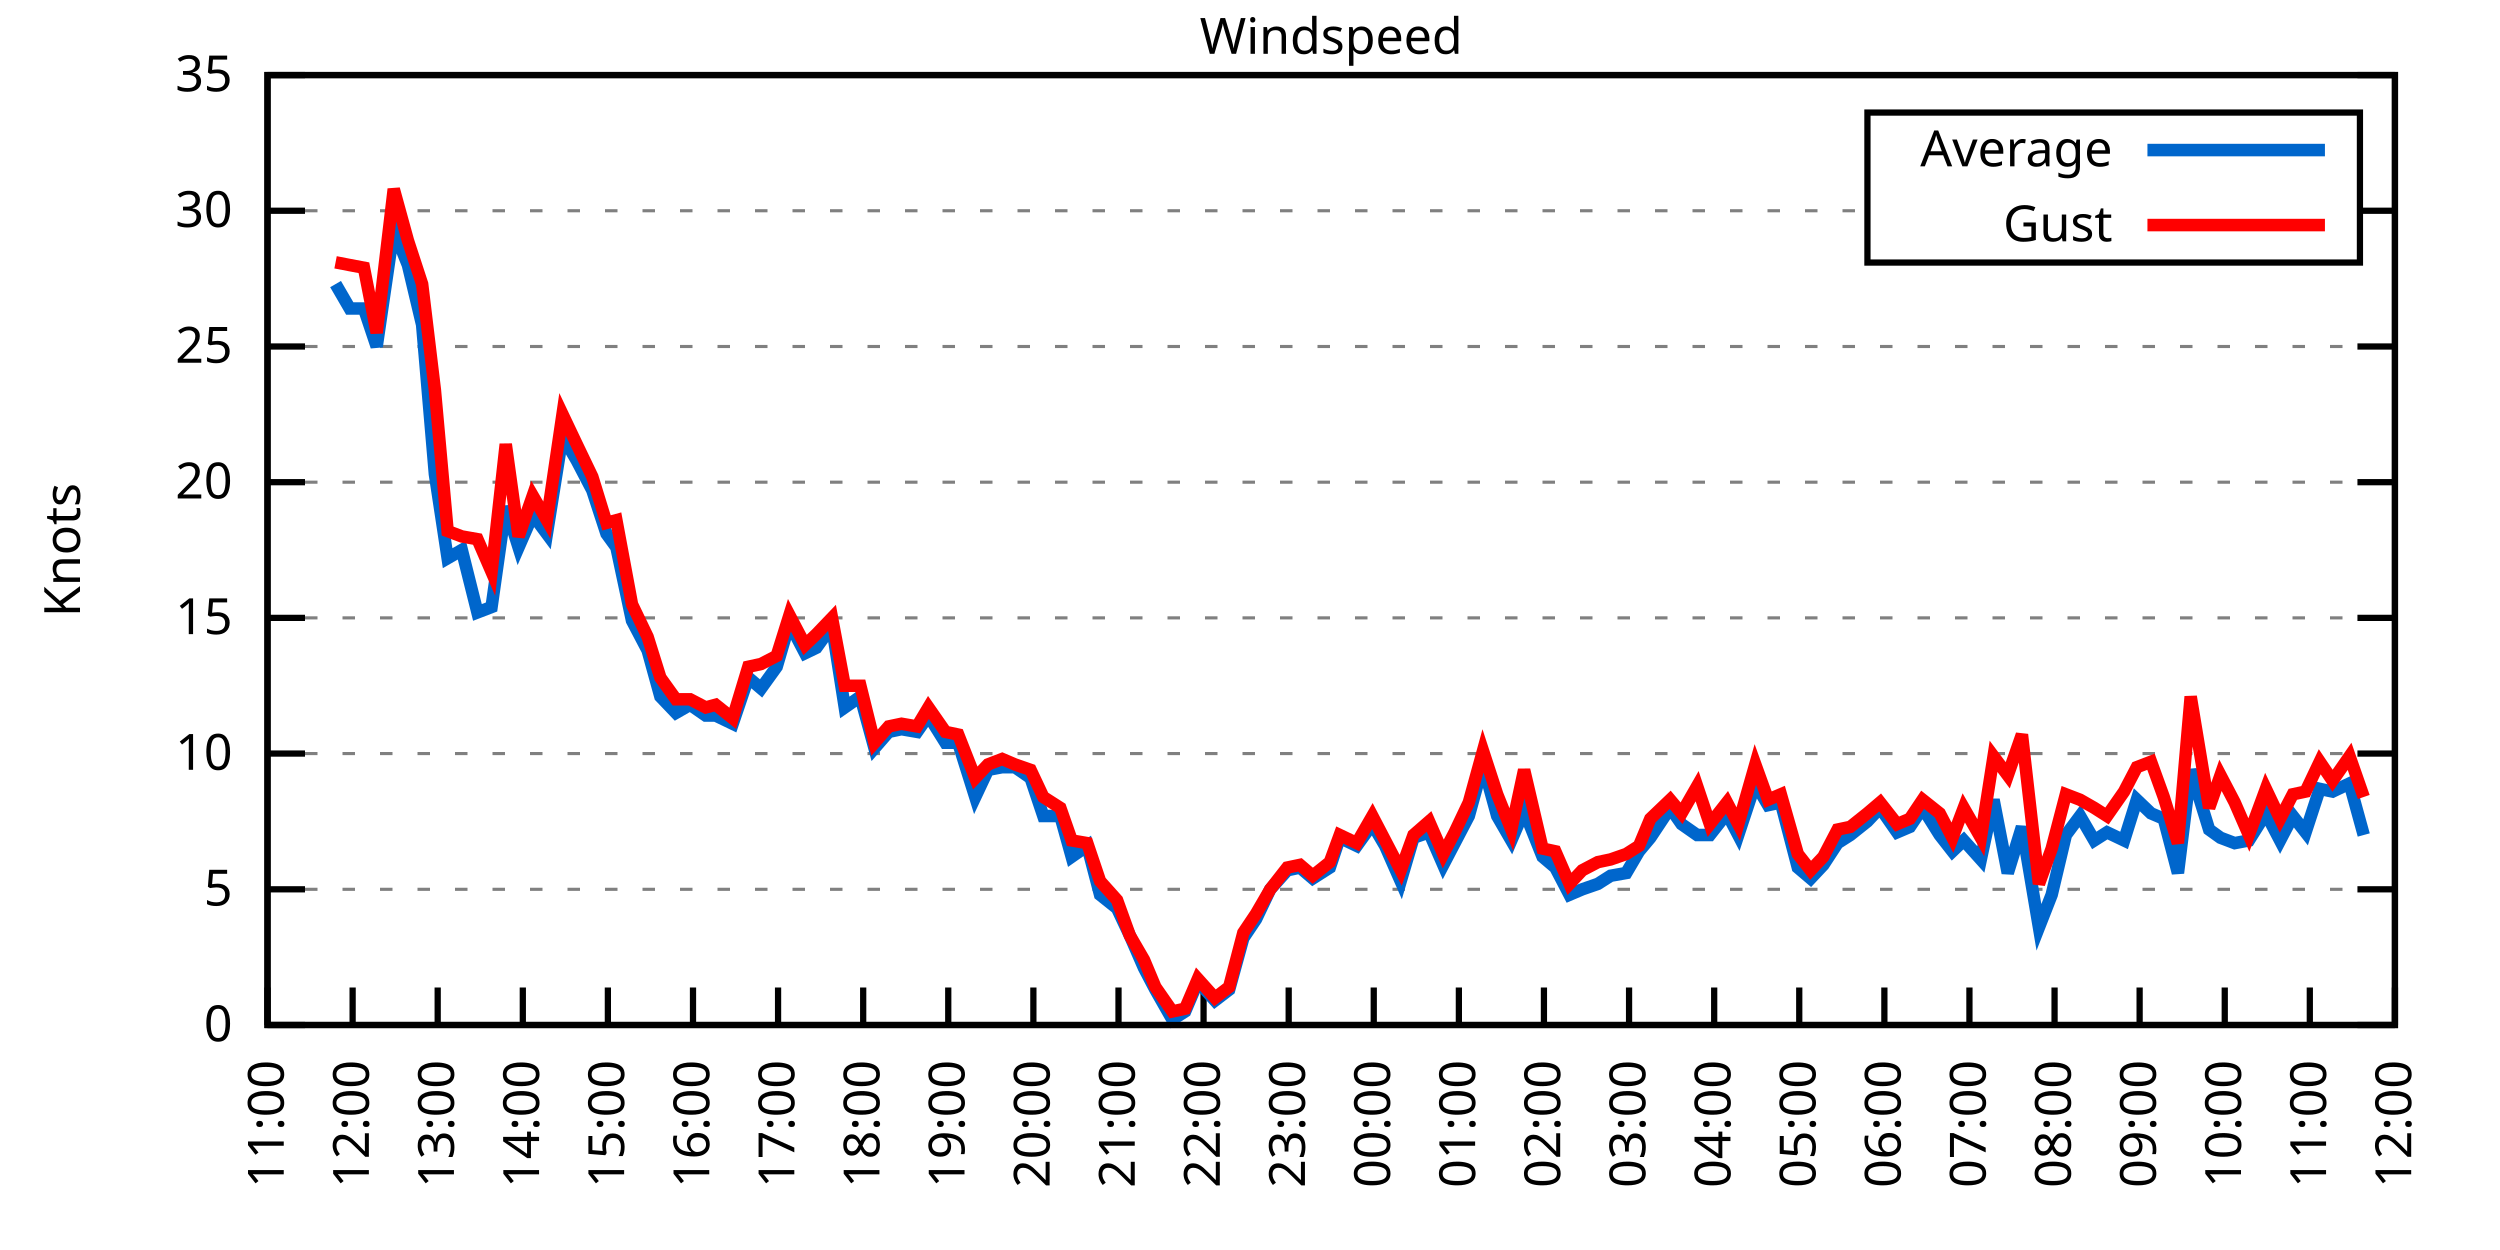
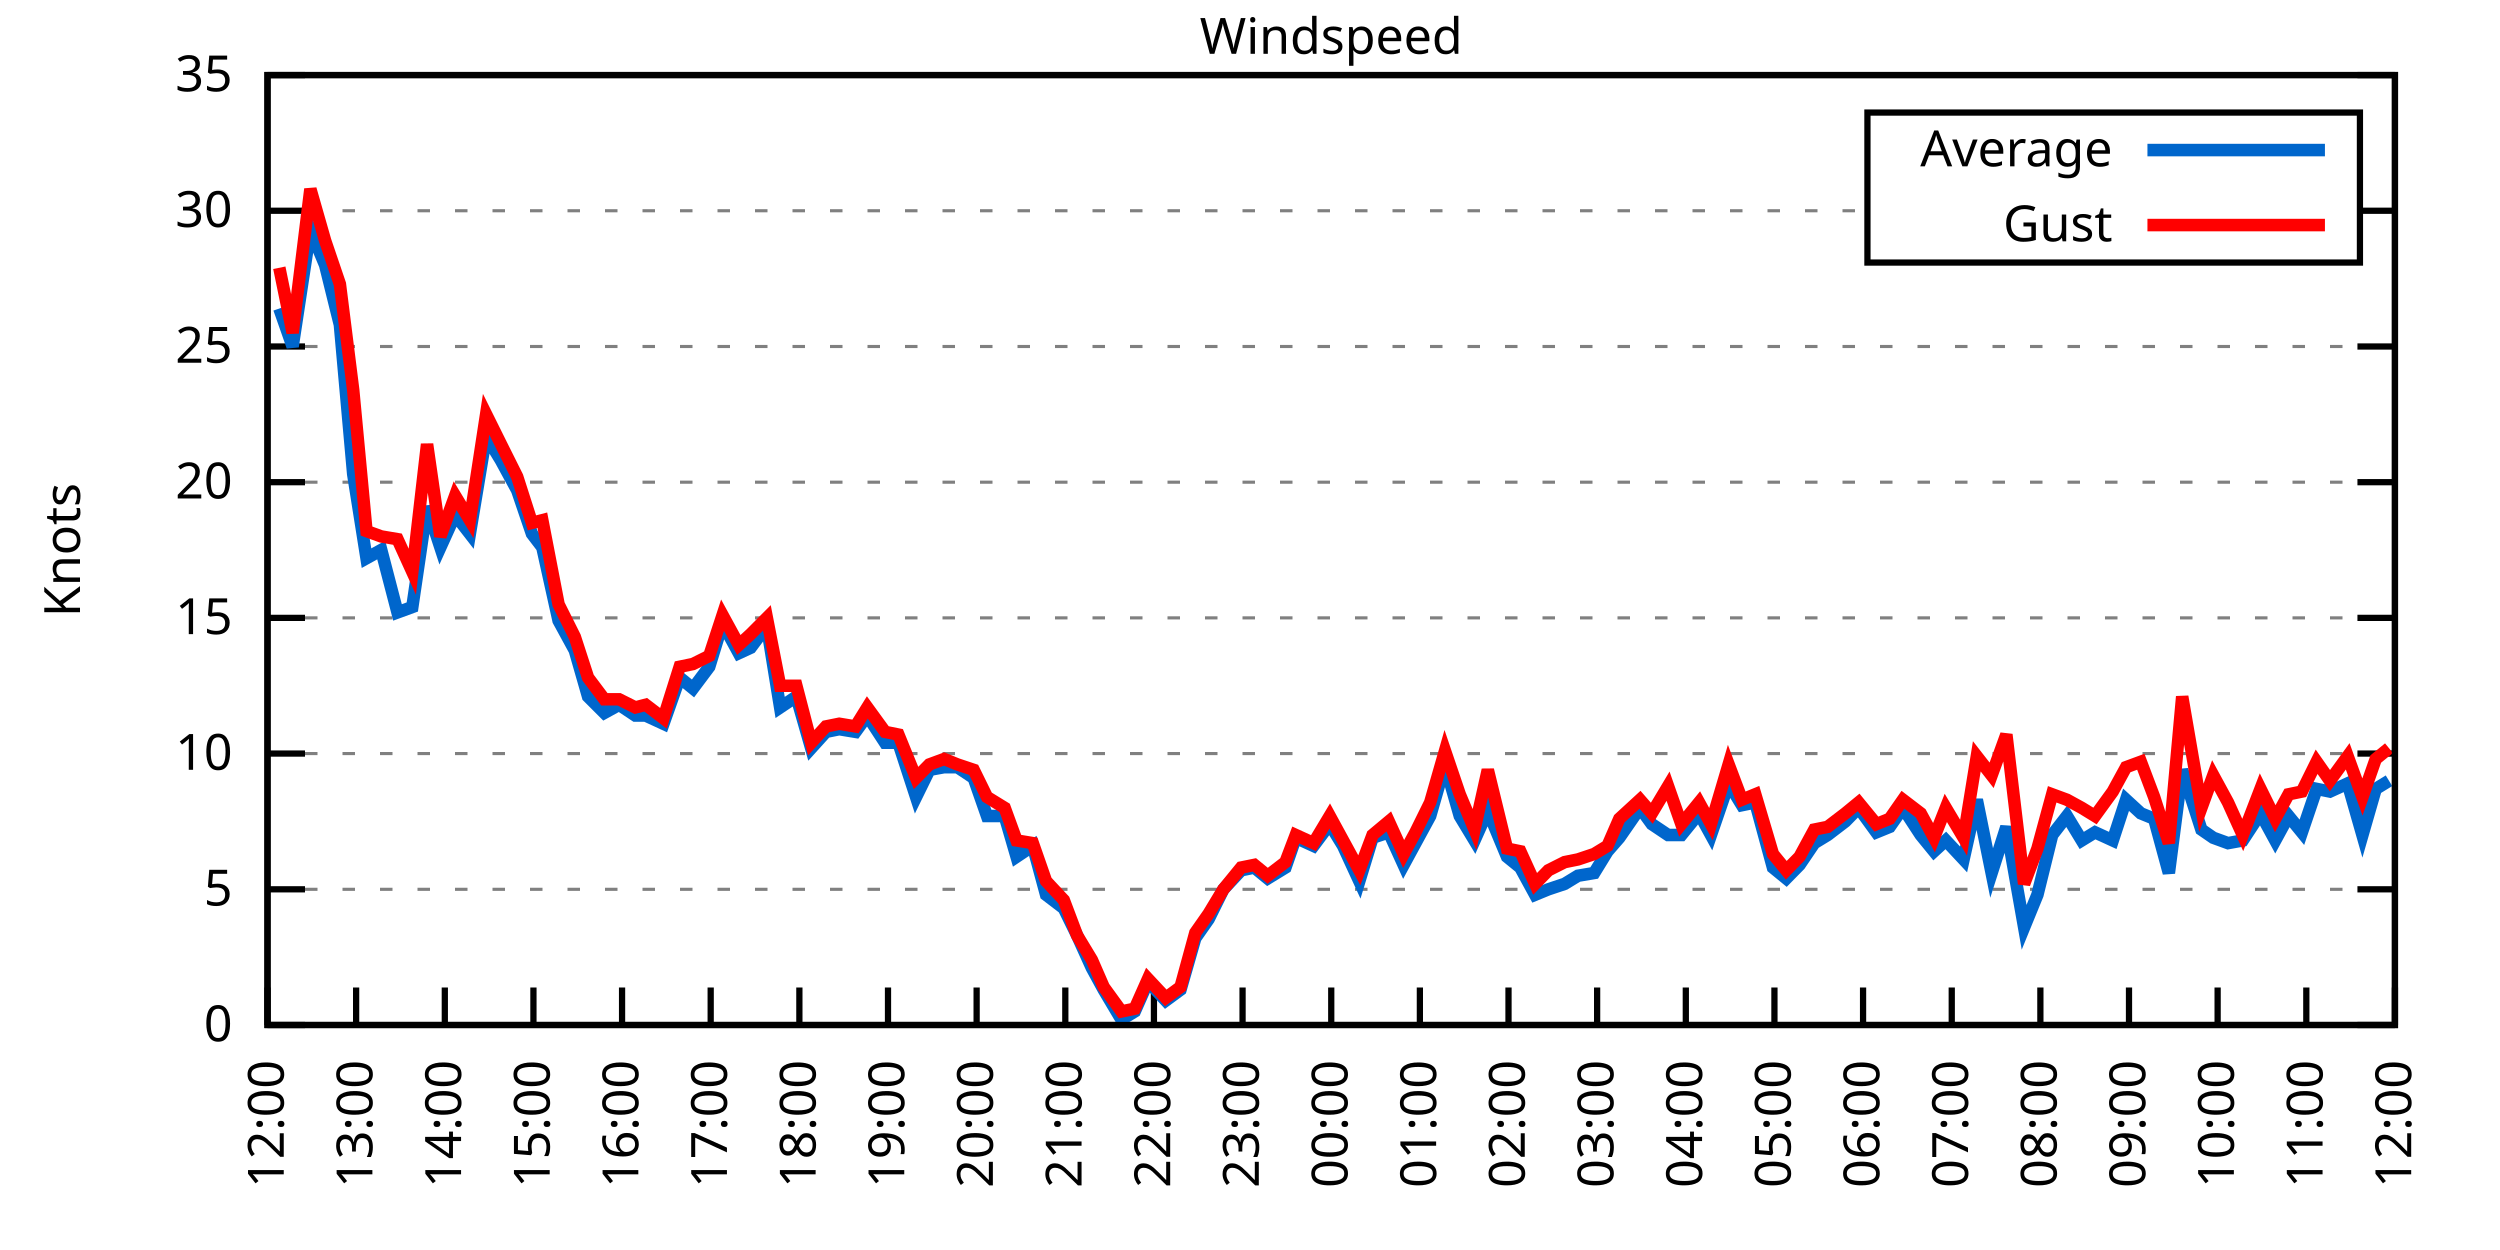
<svg xmlns="http://www.w3.org/2000/svg" xmlns:xlink="http://www.w3.org/1999/xlink" width="400" height="200" viewBox="0 0 400 200">
  <g id="gnuplot_canvas">
    <rect x="0" y="0" width="400" height="200" fill="none" />
    <defs>
      <circle id="gpDot" r="0.5" stroke-width="0.5" stroke="currentColor" />
      <path id="gpPt0" stroke-width="0.333" stroke="currentColor" d="M-1,0 h2 M0,-1 v2" />
      <path id="gpPt1" stroke-width="0.333" stroke="currentColor" d="M-1,-1 L1,1 M1,-1 L-1,1" />
      <path id="gpPt2" stroke-width="0.333" stroke="currentColor" d="M-1,0 L1,0 M0,-1 L0,1 M-1,-1 L1,1 M-1,1 L1,-1" />
      <rect id="gpPt3" stroke-width="0.333" stroke="currentColor" x="-1" y="-1" width="2" height="2" />
      <rect id="gpPt4" stroke-width="0.333" stroke="currentColor" fill="currentColor" x="-1" y="-1" width="2" height="2" />
      <circle id="gpPt5" stroke-width="0.333" stroke="currentColor" cx="0" cy="0" r="1" />
      <use xlink:href="#gpPt5" id="gpPt6" fill="currentColor" stroke="none" />
      <path id="gpPt7" stroke-width="0.333" stroke="currentColor" d="M0,-1.33 L-1.33,0.67 L1.33,0.67 z" />
      <use xlink:href="#gpPt7" id="gpPt8" fill="currentColor" stroke="none" />
      <use xlink:href="#gpPt7" id="gpPt9" stroke="currentColor" transform="rotate(180)" />
      <use xlink:href="#gpPt9" id="gpPt10" fill="currentColor" stroke="none" />
      <use xlink:href="#gpPt3" id="gpPt11" stroke="currentColor" transform="rotate(45)" />
      <use xlink:href="#gpPt11" id="gpPt12" fill="currentColor" stroke="none" />
      <path id="gpPt13" stroke-width="0.333" stroke="currentColor" d="M0,1.330 L1.265,0.411 L0.782,-1.067 L-0.782,-1.076 L-1.265,0.411 z" />
      <use xlink:href="#gpPt13" id="gpPt14" fill="currentColor" stroke="none" />
      <filter id="textbox" filterUnits="objectBoundingBox" x="0" y="0" height="1" width="1">
        <feFlood flood-color="white" flood-opacity="1" result="bgnd" />
        <feComposite in="SourceGraphic" in2="bgnd" operator="atop" />
      </filter>
      <filter id="greybox" filterUnits="objectBoundingBox" x="0" y="0" height="1" width="1">
        <feFlood flood-color="lightgrey" flood-opacity="1" result="grey" />
        <feComposite in="SourceGraphic" in2="grey" operator="atop" />
      </filter>
    </defs>
    <g fill="none" color="white" stroke="currentColor" stroke-width="1.00" stroke-linecap="butt" stroke-linejoin="miter">
</g>
    <g fill="none" color="black" stroke="currentColor" stroke-width="1.00" stroke-linecap="butt" stroke-linejoin="miter">
      <g stroke="none" shape-rendering="crispEdges">
        <polygon fill="rgb(255, 255, 255)" points="42.80,164.00 383.18,164.00 383.18,12.02 42.80,12.02 " />
      </g>
    </g>
    <g fill="none" color="black" stroke="currentColor" stroke-width="1.00" stroke-linecap="butt" stroke-linejoin="miter">
</g>
    <g fill="none" color="black" stroke="black" stroke-width="0.50" stroke-linecap="butt" stroke-linejoin="miter">
</g>
    <g fill="none" color="gray" stroke="currentColor" stroke-width="0.50" stroke-linecap="butt" stroke-linejoin="miter">
      <path stroke="gray" stroke-dasharray="2,4" class="gridline" d="M42.80,164.00 L383.19,164.00  " />
    </g>
    <g fill="none" color="gray" stroke="gray" stroke-width="1.00" stroke-linecap="butt" stroke-linejoin="miter">
</g>
    <g fill="none" color="black" stroke="currentColor" stroke-width="1.00" stroke-linecap="butt" stroke-linejoin="miter">
      <path stroke="black" d="M42.80,164.00 L48.80,164.00 M383.19,164.00 L377.19,164.00  " />
      <g transform="translate(37.20,166.60)" stroke="none" fill="black" font-family="Sans" font-size="8.00" text-anchor="end">
        <text>
          <tspan font-family="Sans"> 0</tspan>
        </text>
      </g>
    </g>
    <g fill="none" color="black" stroke="currentColor" stroke-width="1.00" stroke-linecap="butt" stroke-linejoin="miter">
</g>
    <g fill="none" color="black" stroke="black" stroke-width="0.50" stroke-linecap="butt" stroke-linejoin="miter">
</g>
    <g fill="none" color="gray" stroke="currentColor" stroke-width="0.50" stroke-linecap="butt" stroke-linejoin="miter">
      <path stroke="gray" stroke-dasharray="2,4" class="gridline" d="M42.80,142.29 L383.19,142.29  " />
    </g>
    <g fill="none" color="gray" stroke="gray" stroke-width="1.00" stroke-linecap="butt" stroke-linejoin="miter">
</g>
    <g fill="none" color="black" stroke="currentColor" stroke-width="1.00" stroke-linecap="butt" stroke-linejoin="miter">
      <path stroke="black" d="M42.80,142.29 L48.80,142.29 M383.19,142.29 L377.19,142.29  " />
      <g transform="translate(37.20,144.89)" stroke="none" fill="black" font-family="Sans" font-size="8.00" text-anchor="end">
        <text>
          <tspan font-family="Sans"> 5</tspan>
        </text>
      </g>
    </g>
    <g fill="none" color="black" stroke="currentColor" stroke-width="1.00" stroke-linecap="butt" stroke-linejoin="miter">
</g>
    <g fill="none" color="black" stroke="black" stroke-width="0.50" stroke-linecap="butt" stroke-linejoin="miter">
</g>
    <g fill="none" color="gray" stroke="currentColor" stroke-width="0.50" stroke-linecap="butt" stroke-linejoin="miter">
      <path stroke="gray" stroke-dasharray="2,4" class="gridline" d="M42.80,120.57 L383.19,120.57  " />
    </g>
    <g fill="none" color="gray" stroke="gray" stroke-width="1.00" stroke-linecap="butt" stroke-linejoin="miter">
</g>
    <g fill="none" color="black" stroke="currentColor" stroke-width="1.00" stroke-linecap="butt" stroke-linejoin="miter">
      <path stroke="black" d="M42.80,120.57 L48.80,120.57 M383.19,120.57 L377.19,120.57  " />
      <g transform="translate(37.20,123.17)" stroke="none" fill="black" font-family="Sans" font-size="8.00" text-anchor="end">
        <text>
          <tspan font-family="Sans"> 10</tspan>
        </text>
      </g>
    </g>
    <g fill="none" color="black" stroke="currentColor" stroke-width="1.00" stroke-linecap="butt" stroke-linejoin="miter">
</g>
    <g fill="none" color="black" stroke="black" stroke-width="0.50" stroke-linecap="butt" stroke-linejoin="miter">
</g>
    <g fill="none" color="gray" stroke="currentColor" stroke-width="0.50" stroke-linecap="butt" stroke-linejoin="miter">
      <path stroke="gray" stroke-dasharray="2,4" class="gridline" d="M42.80,98.86 L383.19,98.86  " />
    </g>
    <g fill="none" color="gray" stroke="gray" stroke-width="1.00" stroke-linecap="butt" stroke-linejoin="miter">
</g>
    <g fill="none" color="black" stroke="currentColor" stroke-width="1.00" stroke-linecap="butt" stroke-linejoin="miter">
      <path stroke="black" d="M42.80,98.86 L48.80,98.86 M383.19,98.86 L377.19,98.86  " />
      <g transform="translate(37.20,101.46)" stroke="none" fill="black" font-family="Sans" font-size="8.00" text-anchor="end">
        <text>
          <tspan font-family="Sans"> 15</tspan>
        </text>
      </g>
    </g>
    <g fill="none" color="black" stroke="currentColor" stroke-width="1.00" stroke-linecap="butt" stroke-linejoin="miter">
</g>
    <g fill="none" color="black" stroke="black" stroke-width="0.50" stroke-linecap="butt" stroke-linejoin="miter">
</g>
    <g fill="none" color="gray" stroke="currentColor" stroke-width="0.50" stroke-linecap="butt" stroke-linejoin="miter">
      <path stroke="gray" stroke-dasharray="2,4" class="gridline" d="M42.80,77.15 L383.19,77.15  " />
    </g>
    <g fill="none" color="gray" stroke="gray" stroke-width="1.00" stroke-linecap="butt" stroke-linejoin="miter">
</g>
    <g fill="none" color="black" stroke="currentColor" stroke-width="1.00" stroke-linecap="butt" stroke-linejoin="miter">
      <path stroke="black" d="M42.80,77.15 L48.80,77.15 M383.19,77.15 L377.19,77.15  " />
      <g transform="translate(37.20,79.75)" stroke="none" fill="black" font-family="Sans" font-size="8.00" text-anchor="end">
        <text>
          <tspan font-family="Sans"> 20</tspan>
        </text>
      </g>
    </g>
    <g fill="none" color="black" stroke="currentColor" stroke-width="1.00" stroke-linecap="butt" stroke-linejoin="miter">
</g>
    <g fill="none" color="black" stroke="black" stroke-width="0.50" stroke-linecap="butt" stroke-linejoin="miter">
</g>
    <g fill="none" color="gray" stroke="currentColor" stroke-width="0.50" stroke-linecap="butt" stroke-linejoin="miter">
      <path stroke="gray" stroke-dasharray="2,4" class="gridline" d="M42.80,55.44 L383.19,55.44  " />
    </g>
    <g fill="none" color="gray" stroke="gray" stroke-width="1.00" stroke-linecap="butt" stroke-linejoin="miter">
</g>
    <g fill="none" color="black" stroke="currentColor" stroke-width="1.00" stroke-linecap="butt" stroke-linejoin="miter">
      <path stroke="black" d="M42.80,55.44 L48.80,55.44 M383.19,55.44 L377.19,55.44  " />
      <g transform="translate(37.20,58.04)" stroke="none" fill="black" font-family="Sans" font-size="8.00" text-anchor="end">
        <text>
          <tspan font-family="Sans"> 25</tspan>
        </text>
      </g>
    </g>
    <g fill="none" color="black" stroke="currentColor" stroke-width="1.00" stroke-linecap="butt" stroke-linejoin="miter">
</g>
    <g fill="none" color="black" stroke="black" stroke-width="0.50" stroke-linecap="butt" stroke-linejoin="miter">
</g>
    <g fill="none" color="gray" stroke="currentColor" stroke-width="0.50" stroke-linecap="butt" stroke-linejoin="miter">
      <path stroke="gray" stroke-dasharray="2,4" class="gridline" d="M42.80,33.72 L298.79,33.72 M377.59,33.72 L383.19,33.72  " />
    </g>
    <g fill="none" color="gray" stroke="gray" stroke-width="1.00" stroke-linecap="butt" stroke-linejoin="miter">
</g>
    <g fill="none" color="black" stroke="currentColor" stroke-width="1.00" stroke-linecap="butt" stroke-linejoin="miter">
      <path stroke="black" d="M42.80,33.72 L48.80,33.72 M383.19,33.72 L377.19,33.72  " />
      <g transform="translate(37.20,36.32)" stroke="none" fill="black" font-family="Sans" font-size="8.00" text-anchor="end">
        <text>
          <tspan font-family="Sans"> 30</tspan>
        </text>
      </g>
    </g>
    <g fill="none" color="black" stroke="currentColor" stroke-width="1.00" stroke-linecap="butt" stroke-linejoin="miter">
</g>
    <g fill="none" color="black" stroke="black" stroke-width="0.50" stroke-linecap="butt" stroke-linejoin="miter">
</g>
    <g fill="none" color="gray" stroke="currentColor" stroke-width="0.50" stroke-linecap="butt" stroke-linejoin="miter">
      <path stroke="gray" stroke-dasharray="2,4" class="gridline" d="M42.80,12.01 L383.19,12.01  " />
    </g>
    <g fill="none" color="gray" stroke="gray" stroke-width="1.00" stroke-linecap="butt" stroke-linejoin="miter">
</g>
    <g fill="none" color="black" stroke="currentColor" stroke-width="1.00" stroke-linecap="butt" stroke-linejoin="miter">
      <path stroke="black" d="M42.80,12.01 L48.80,12.01 M383.19,12.01 L377.19,12.01  " />
      <g transform="translate(37.20,14.61)" stroke="none" fill="black" font-family="Sans" font-size="8.00" text-anchor="end">
        <text>
          <tspan font-family="Sans"> 35</tspan>
        </text>
      </g>
    </g>
    <g fill="none" color="black" stroke="currentColor" stroke-width="1.00" stroke-linecap="butt" stroke-linejoin="miter">
      <path stroke="black" d="M42.80,164.00 L42.80,158.00  " />
      <g transform="translate(45.40,169.60) rotate(270.00)" stroke="none" fill="black" font-family="Sans" font-size="8.00" text-anchor="end">
        <text>
-           <tspan font-family="Sans">11:00</tspan>
-         </text>
-       </g>
-     </g>
-     <g fill="none" color="black" stroke="currentColor" stroke-width="1.00" stroke-linecap="butt" stroke-linejoin="miter">
-       <path stroke="black" d="M56.42,164.00 L56.42,158.00  " />
-       <g transform="translate(59.02,169.60) rotate(270.00)" stroke="none" fill="black" font-family="Sans" font-size="8.00" text-anchor="end">
-         <text>
          <tspan font-family="Sans">12:00</tspan>
        </text>
      </g>
    </g>
    <g fill="none" color="black" stroke="currentColor" stroke-width="1.00" stroke-linecap="butt" stroke-linejoin="miter">
-       <path stroke="black" d="M70.03,164.00 L70.03,158.00  " />
-       <g transform="translate(72.63,169.60) rotate(270.00)" stroke="none" fill="black" font-family="Sans" font-size="8.00" text-anchor="end">
+       <path stroke="black" d="M56.98,164.00 L56.98,158.00  " />
+       <g transform="translate(59.58,169.60) rotate(270.00)" stroke="none" fill="black" font-family="Sans" font-size="8.00" text-anchor="end">
        <text>
          <tspan font-family="Sans">13:00</tspan>
        </text>
      </g>
    </g>
    <g fill="none" color="black" stroke="currentColor" stroke-width="1.00" stroke-linecap="butt" stroke-linejoin="miter">
-       <path stroke="black" d="M83.65,164.00 L83.65,158.00  " />
-       <g transform="translate(86.25,169.60) rotate(270.00)" stroke="none" fill="black" font-family="Sans" font-size="8.00" text-anchor="end">
+       <path stroke="black" d="M71.17,164.00 L71.17,158.00  " />
+       <g transform="translate(73.77,169.60) rotate(270.00)" stroke="none" fill="black" font-family="Sans" font-size="8.00" text-anchor="end">
        <text>
          <tspan font-family="Sans">14:00</tspan>
        </text>
      </g>
    </g>
    <g fill="none" color="black" stroke="currentColor" stroke-width="1.00" stroke-linecap="butt" stroke-linejoin="miter">
-       <path stroke="black" d="M97.26,164.00 L97.26,158.00  " />
-       <g transform="translate(99.86,169.60) rotate(270.00)" stroke="none" fill="black" font-family="Sans" font-size="8.00" text-anchor="end">
+       <path stroke="black" d="M85.35,164.00 L85.35,158.00  " />
+       <g transform="translate(87.95,169.60) rotate(270.00)" stroke="none" fill="black" font-family="Sans" font-size="8.00" text-anchor="end">
        <text>
          <tspan font-family="Sans">15:00</tspan>
        </text>
      </g>
    </g>
    <g fill="none" color="black" stroke="currentColor" stroke-width="1.00" stroke-linecap="butt" stroke-linejoin="miter">
-       <path stroke="black" d="M110.88,164.00 L110.88,158.00  " />
-       <g transform="translate(113.48,169.60) rotate(270.00)" stroke="none" fill="black" font-family="Sans" font-size="8.00" text-anchor="end">
+       <path stroke="black" d="M99.53,164.00 L99.53,158.00  " />
+       <g transform="translate(102.13,169.60) rotate(270.00)" stroke="none" fill="black" font-family="Sans" font-size="8.00" text-anchor="end">
        <text>
          <tspan font-family="Sans">16:00</tspan>
        </text>
      </g>
    </g>
    <g fill="none" color="black" stroke="currentColor" stroke-width="1.00" stroke-linecap="butt" stroke-linejoin="miter">
-       <path stroke="black" d="M124.49,164.00 L124.49,158.00  " />
-       <g transform="translate(127.09,169.60) rotate(270.00)" stroke="none" fill="black" font-family="Sans" font-size="8.00" text-anchor="end">
+       <path stroke="black" d="M113.71,164.00 L113.71,158.00  " />
+       <g transform="translate(116.31,169.60) rotate(270.00)" stroke="none" fill="black" font-family="Sans" font-size="8.00" text-anchor="end">
        <text>
          <tspan font-family="Sans">17:00</tspan>
        </text>
      </g>
    </g>
    <g fill="none" color="black" stroke="currentColor" stroke-width="1.00" stroke-linecap="butt" stroke-linejoin="miter">
-       <path stroke="black" d="M138.11,164.00 L138.11,158.00  " />
-       <g transform="translate(140.71,169.60) rotate(270.00)" stroke="none" fill="black" font-family="Sans" font-size="8.00" text-anchor="end">
+       <path stroke="black" d="M127.90,164.00 L127.90,158.00  " />
+       <g transform="translate(130.50,169.60) rotate(270.00)" stroke="none" fill="black" font-family="Sans" font-size="8.00" text-anchor="end">
        <text>
          <tspan font-family="Sans">18:00</tspan>
        </text>
      </g>
    </g>
    <g fill="none" color="black" stroke="currentColor" stroke-width="1.00" stroke-linecap="butt" stroke-linejoin="miter">
-       <path stroke="black" d="M151.72,164.00 L151.72,158.00  " />
-       <g transform="translate(154.32,169.60) rotate(270.00)" stroke="none" fill="black" font-family="Sans" font-size="8.00" text-anchor="end">
+       <path stroke="black" d="M142.08,164.00 L142.08,158.00  " />
+       <g transform="translate(144.68,169.60) rotate(270.00)" stroke="none" fill="black" font-family="Sans" font-size="8.00" text-anchor="end">
        <text>
          <tspan font-family="Sans">19:00</tspan>
        </text>
      </g>
    </g>
    <g fill="none" color="black" stroke="currentColor" stroke-width="1.00" stroke-linecap="butt" stroke-linejoin="miter">
-       <path stroke="black" d="M165.34,164.00 L165.34,158.00  " />
-       <g transform="translate(167.94,169.60) rotate(270.00)" stroke="none" fill="black" font-family="Sans" font-size="8.00" text-anchor="end">
+       <path stroke="black" d="M156.26,164.00 L156.26,158.00  " />
+       <g transform="translate(158.86,169.60) rotate(270.00)" stroke="none" fill="black" font-family="Sans" font-size="8.00" text-anchor="end">
        <text>
          <tspan font-family="Sans">20:00</tspan>
        </text>
      </g>
    </g>
    <g fill="none" color="black" stroke="currentColor" stroke-width="1.00" stroke-linecap="butt" stroke-linejoin="miter">
-       <path stroke="black" d="M178.96,164.00 L178.96,158.00  " />
-       <g transform="translate(181.56,169.60) rotate(270.00)" stroke="none" fill="black" font-family="Sans" font-size="8.00" text-anchor="end">
+       <path stroke="black" d="M170.45,164.00 L170.45,158.00  " />
+       <g transform="translate(173.05,169.60) rotate(270.00)" stroke="none" fill="black" font-family="Sans" font-size="8.00" text-anchor="end">
        <text>
          <tspan font-family="Sans">21:00</tspan>
        </text>
      </g>
    </g>
    <g fill="none" color="black" stroke="currentColor" stroke-width="1.00" stroke-linecap="butt" stroke-linejoin="miter">
-       <path stroke="black" d="M192.57,164.00 L192.57,158.00  " />
-       <g transform="translate(195.17,169.60) rotate(270.00)" stroke="none" fill="black" font-family="Sans" font-size="8.00" text-anchor="end">
+       <path stroke="black" d="M184.63,164.00 L184.63,158.00  " />
+       <g transform="translate(187.23,169.60) rotate(270.00)" stroke="none" fill="black" font-family="Sans" font-size="8.00" text-anchor="end">
        <text>
          <tspan font-family="Sans">22:00</tspan>
        </text>
      </g>
    </g>
    <g fill="none" color="black" stroke="currentColor" stroke-width="1.00" stroke-linecap="butt" stroke-linejoin="miter">
-       <path stroke="black" d="M206.19,164.00 L206.19,158.00  " />
-       <g transform="translate(208.79,169.60) rotate(270.00)" stroke="none" fill="black" font-family="Sans" font-size="8.00" text-anchor="end">
+       <path stroke="black" d="M198.81,164.00 L198.81,158.00  " />
+       <g transform="translate(201.41,169.60) rotate(270.00)" stroke="none" fill="black" font-family="Sans" font-size="8.00" text-anchor="end">
        <text>
          <tspan font-family="Sans">23:00</tspan>
        </text>
      </g>
    </g>
    <g fill="none" color="black" stroke="currentColor" stroke-width="1.00" stroke-linecap="butt" stroke-linejoin="miter">
-       <path stroke="black" d="M219.80,164.00 L219.80,158.00  " />
-       <g transform="translate(222.40,169.60) rotate(270.00)" stroke="none" fill="black" font-family="Sans" font-size="8.00" text-anchor="end">
+       <path stroke="black" d="M213.00,164.00 L213.00,158.00  " />
+       <g transform="translate(215.60,169.60) rotate(270.00)" stroke="none" fill="black" font-family="Sans" font-size="8.00" text-anchor="end">
        <text>
          <tspan font-family="Sans">00:00</tspan>
        </text>
      </g>
    </g>
    <g fill="none" color="black" stroke="currentColor" stroke-width="1.00" stroke-linecap="butt" stroke-linejoin="miter">
-       <path stroke="black" d="M233.42,164.00 L233.42,158.00  " />
-       <g transform="translate(236.02,169.60) rotate(270.00)" stroke="none" fill="black" font-family="Sans" font-size="8.00" text-anchor="end">
+       <path stroke="black" d="M227.18,164.00 L227.18,158.00  " />
+       <g transform="translate(229.78,169.60) rotate(270.00)" stroke="none" fill="black" font-family="Sans" font-size="8.00" text-anchor="end">
        <text>
          <tspan font-family="Sans">01:00</tspan>
        </text>
      </g>
    </g>
    <g fill="none" color="black" stroke="currentColor" stroke-width="1.00" stroke-linecap="butt" stroke-linejoin="miter">
-       <path stroke="black" d="M247.03,164.00 L247.03,158.00  " />
-       <g transform="translate(249.63,169.60) rotate(270.00)" stroke="none" fill="black" font-family="Sans" font-size="8.00" text-anchor="end">
+       <path stroke="black" d="M241.36,164.00 L241.36,158.00  " />
+       <g transform="translate(243.96,169.60) rotate(270.00)" stroke="none" fill="black" font-family="Sans" font-size="8.00" text-anchor="end">
        <text>
          <tspan font-family="Sans">02:00</tspan>
        </text>
      </g>
    </g>
    <g fill="none" color="black" stroke="currentColor" stroke-width="1.00" stroke-linecap="butt" stroke-linejoin="miter">
-       <path stroke="black" d="M260.65,164.00 L260.65,158.00  " />
-       <g transform="translate(263.25,169.60) rotate(270.00)" stroke="none" fill="black" font-family="Sans" font-size="8.00" text-anchor="end">
+       <path stroke="black" d="M255.54,164.00 L255.54,158.00  " />
+       <g transform="translate(258.14,169.60) rotate(270.00)" stroke="none" fill="black" font-family="Sans" font-size="8.00" text-anchor="end">
        <text>
          <tspan font-family="Sans">03:00</tspan>
        </text>
      </g>
    </g>
    <g fill="none" color="black" stroke="currentColor" stroke-width="1.00" stroke-linecap="butt" stroke-linejoin="miter">
-       <path stroke="black" d="M274.27,164.00 L274.27,158.00  " />
-       <g transform="translate(276.87,169.60) rotate(270.00)" stroke="none" fill="black" font-family="Sans" font-size="8.00" text-anchor="end">
+       <path stroke="black" d="M269.73,164.00 L269.73,158.00  " />
+       <g transform="translate(272.33,169.60) rotate(270.00)" stroke="none" fill="black" font-family="Sans" font-size="8.00" text-anchor="end">
        <text>
          <tspan font-family="Sans">04:00</tspan>
        </text>
      </g>
    </g>
    <g fill="none" color="black" stroke="currentColor" stroke-width="1.00" stroke-linecap="butt" stroke-linejoin="miter">
-       <path stroke="black" d="M287.88,164.00 L287.88,158.00  " />
-       <g transform="translate(290.48,169.60) rotate(270.00)" stroke="none" fill="black" font-family="Sans" font-size="8.00" text-anchor="end">
+       <path stroke="black" d="M283.91,164.00 L283.91,158.00  " />
+       <g transform="translate(286.51,169.60) rotate(270.00)" stroke="none" fill="black" font-family="Sans" font-size="8.00" text-anchor="end">
        <text>
          <tspan font-family="Sans">05:00</tspan>
        </text>
      </g>
    </g>
    <g fill="none" color="black" stroke="currentColor" stroke-width="1.00" stroke-linecap="butt" stroke-linejoin="miter">
-       <path stroke="black" d="M301.50,164.00 L301.50,158.00  " />
-       <g transform="translate(304.10,169.60) rotate(270.00)" stroke="none" fill="black" font-family="Sans" font-size="8.00" text-anchor="end">
+       <path stroke="black" d="M298.09,164.00 L298.09,158.00  " />
+       <g transform="translate(300.69,169.60) rotate(270.00)" stroke="none" fill="black" font-family="Sans" font-size="8.00" text-anchor="end">
        <text>
          <tspan font-family="Sans">06:00</tspan>
        </text>
      </g>
    </g>
    <g fill="none" color="black" stroke="currentColor" stroke-width="1.00" stroke-linecap="butt" stroke-linejoin="miter">
-       <path stroke="black" d="M315.11,164.00 L315.11,158.00  " />
-       <g transform="translate(317.71,169.60) rotate(270.00)" stroke="none" fill="black" font-family="Sans" font-size="8.00" text-anchor="end">
+       <path stroke="black" d="M312.28,164.00 L312.28,158.00  " />
+       <g transform="translate(314.88,169.60) rotate(270.00)" stroke="none" fill="black" font-family="Sans" font-size="8.00" text-anchor="end">
        <text>
          <tspan font-family="Sans">07:00</tspan>
        </text>
      </g>
    </g>
    <g fill="none" color="black" stroke="currentColor" stroke-width="1.00" stroke-linecap="butt" stroke-linejoin="miter">
-       <path stroke="black" d="M328.73,164.00 L328.73,158.00  " />
-       <g transform="translate(331.33,169.60) rotate(270.00)" stroke="none" fill="black" font-family="Sans" font-size="8.00" text-anchor="end">
+       <path stroke="black" d="M326.46,164.00 L326.46,158.00  " />
+       <g transform="translate(329.06,169.60) rotate(270.00)" stroke="none" fill="black" font-family="Sans" font-size="8.00" text-anchor="end">
        <text>
          <tspan font-family="Sans">08:00</tspan>
        </text>
      </g>
    </g>
    <g fill="none" color="black" stroke="currentColor" stroke-width="1.00" stroke-linecap="butt" stroke-linejoin="miter">
-       <path stroke="black" d="M342.34,164.00 L342.34,158.00  " />
-       <g transform="translate(344.94,169.60) rotate(270.00)" stroke="none" fill="black" font-family="Sans" font-size="8.00" text-anchor="end">
+       <path stroke="black" d="M340.64,164.00 L340.64,158.00  " />
+       <g transform="translate(343.24,169.60) rotate(270.00)" stroke="none" fill="black" font-family="Sans" font-size="8.00" text-anchor="end">
        <text>
          <tspan font-family="Sans">09:00</tspan>
        </text>
      </g>
    </g>
    <g fill="none" color="black" stroke="currentColor" stroke-width="1.00" stroke-linecap="butt" stroke-linejoin="miter">
-       <path stroke="black" d="M355.96,164.00 L355.96,158.00  " />
-       <g transform="translate(358.56,169.60) rotate(270.00)" stroke="none" fill="black" font-family="Sans" font-size="8.00" text-anchor="end">
+       <path stroke="black" d="M354.82,164.00 L354.82,158.00  " />
+       <g transform="translate(357.42,169.60) rotate(270.00)" stroke="none" fill="black" font-family="Sans" font-size="8.00" text-anchor="end">
        <text>
          <tspan font-family="Sans">10:00</tspan>
        </text>
      </g>
    </g>
    <g fill="none" color="black" stroke="currentColor" stroke-width="1.00" stroke-linecap="butt" stroke-linejoin="miter">
-       <path stroke="black" d="M369.57,164.00 L369.57,158.00  " />
-       <g transform="translate(372.17,169.60) rotate(270.00)" stroke="none" fill="black" font-family="Sans" font-size="8.00" text-anchor="end">
+       <path stroke="black" d="M369.01,164.00 L369.01,158.00  " />
+       <g transform="translate(371.61,169.60) rotate(270.00)" stroke="none" fill="black" font-family="Sans" font-size="8.00" text-anchor="end">
        <text>
          <tspan font-family="Sans">11:00</tspan>
        </text>
      </g>
    </g>
    <g fill="none" color="black" stroke="currentColor" stroke-width="1.00" stroke-linecap="butt" stroke-linejoin="miter">
      <path stroke="black" d="M383.19,164.00 L383.19,158.00  " />
      <g transform="translate(385.79,169.60) rotate(270.00)" stroke="none" fill="black" font-family="Sans" font-size="8.00" text-anchor="end">
        <text>
          <tspan font-family="Sans">12:00</tspan>
        </text>
      </g>
    </g>
    <g fill="none" color="black" stroke="currentColor" stroke-width="1.00" stroke-linecap="butt" stroke-linejoin="miter">
</g>
    <g fill="none" color="black" stroke="currentColor" stroke-width="1.00" stroke-linecap="butt" stroke-linejoin="miter">
      <path stroke="black" d="M42.80,12.01 L42.80,164.00 L383.19,164.00 L383.19,12.01 L42.80,12.01 Z  " />
    </g>
    <g fill="none" color="black" stroke="currentColor" stroke-width="1.00" stroke-linecap="butt" stroke-linejoin="miter">
</g>
    <g fill="none" color="black" stroke="currentColor" stroke-width="1.00" stroke-linecap="butt" stroke-linejoin="miter">
      <path stroke="black" d="M298.79,42.01 L298.79,18.01 L377.59,18.01 L377.59,42.01 L298.79,42.01 Z  " />
    </g>
    <g id="Windspeed_plot_1">
      <g fill="none" color="white" stroke="black" stroke-width="2.00" stroke-linecap="butt" stroke-linejoin="miter">
</g>
      <g fill="none" color="black" stroke="currentColor" stroke-width="2.00" stroke-linecap="butt" stroke-linejoin="miter">
        <g transform="translate(337.99,26.61)" stroke="none" fill="black" font-family="Sans" font-size="8.00" text-anchor="end">
          <text>
            <tspan font-family="Sans">Average</tspan>
          </text>
        </g>
      </g>
      <g fill="none" color="black" stroke="currentColor" stroke-width="2.00" stroke-linecap="butt" stroke-linejoin="miter">
-         <path stroke="rgb(  0, 102, 204)" d="M343.59,24.01 L371.99,24.01 M53.69,45.45 L55.96,49.36 L58.23,49.36 L60.27,55.44 L63.00,36.76 L65.27,42.41   L67.54,51.96 L69.58,75.85 L71.62,89.31 L73.89,88.00 L76.39,97.99 L78.65,97.12 L80.92,81.06 L82.97,87.57   L85.24,82.36 L87.50,85.40 L90.00,69.77 L92.27,73.67 L94.77,78.45 L97.04,85.40 L98.62,87.57 L101.12,99.30   L103.62,104.07 L105.66,111.45 L108.15,114.06 L110.42,112.76 L112.92,114.49 L114.51,114.49 L117.23,115.80 L119.73,108.42   L121.77,110.15 L124.27,106.68 L126.31,99.73 L128.81,104.51 L130.62,103.64 L133.12,100.16 L135.16,113.19 L137.66,111.45   L139.92,119.71 L142.19,117.10 L144.24,116.67 L146.73,117.10 L148.55,114.49 L151.27,118.84 L153.31,118.84 L156.04,127.52   L158.08,123.18 L160.35,122.75 L162.39,122.75 L164.89,124.48 L166.93,130.56 L169.65,130.56 L171.47,137.08 L173.96,135.34   L176.01,143.16 L178.73,145.33 L180.77,149.67 L183.04,154.88 L184.86,158.35 L187.58,163.13 L189.62,161.83 L191.66,157.05   L194.39,160.09 L196.66,158.35 L198.93,150.10 L200.97,147.06 L203.24,142.29 L205.96,139.25 L208.00,138.81 L210.04,140.55   L212.77,138.81 L214.36,134.04 L217.08,135.34 L219.58,131.86 L221.62,135.34 L224.11,140.98 L226.16,134.04 L228.65,133.17   L230.92,138.38 L232.74,134.90 L235.01,130.56 L237.28,122.31 L239.55,130.56 L241.81,134.47 L243.86,129.69 L246.81,137.08   L248.85,138.81 L251.12,143.16 L253.16,142.29 L255.66,141.42 L257.70,140.12 L260.20,139.68 L262.24,136.21 L264.05,134.04   L267.23,129.26 L269.05,131.86 L271.54,133.60 L273.58,133.60 L276.31,130.13 L278.12,133.60 L280.85,125.35 L282.89,128.83   L284.93,128.39 L287.65,138.81 L289.70,140.55 L291.74,138.38 L294.01,134.90 L296.05,133.60 L298.77,131.43 L300.82,129.26   L303.54,133.17 L305.58,132.30 L307.62,129.26 L310.35,133.60 L312.39,136.21 L314.20,134.47 L316.93,137.51 L318.97,127.96   L321.24,139.68 L323.51,132.30 L326.23,148.37 L328.27,143.16 L330.54,133.60 L332.81,130.56 L335.08,134.47 L337.12,133.17   L339.85,134.47 L341.89,127.96 L344.16,130.13 L346.20,131.00 L348.47,139.68 L350.51,123.18 L353.46,132.73 L355.28,134.04   L357.55,134.90 L359.82,134.47 L362.54,130.13 L364.81,134.47 L366.85,130.56 L368.89,133.17 L371.16,126.22 L373.21,126.65   L375.93,125.35 L378.20,133.60  " />
+         <path stroke="rgb(  0, 102, 204)" d="M343.59,24.01 L371.99,24.01 M44.69,49.36 L46.82,55.44 L49.66,36.76 L52.02,42.41 L54.38,51.96 L56.51,75.85   L58.64,89.31 L61.00,88.00 L63.60,97.99 L65.97,97.12 L68.33,81.06 L70.46,87.57 L72.82,82.36 L75.18,85.40   L77.78,69.77 L80.15,73.67 L82.75,78.45 L85.11,85.40 L86.77,87.57 L89.37,99.30 L91.97,104.07 L94.09,111.45   L96.70,114.06 L99.06,112.76 L101.66,114.49 L103.31,114.49 L106.15,115.80 L108.75,108.42 L110.88,110.15 L113.48,106.68   L115.61,99.73 L118.21,104.51 L120.10,103.64 L122.70,100.16 L124.82,113.19 L127.42,111.45 L129.79,119.71 L132.15,117.10   L134.28,116.67 L136.88,117.10 L138.77,114.49 L141.61,118.84 L143.74,118.84 L146.57,127.52 L148.70,123.18 L151.06,122.75   L153.19,122.75 L155.79,124.48 L157.92,130.56 L160.75,130.56 L162.65,137.08 L165.25,135.34 L167.37,143.16 L170.21,145.33   L172.34,149.67 L174.70,154.88 L176.59,158.35 L179.43,163.13 L181.56,161.83 L183.68,157.05 L186.52,160.09 L188.88,158.35   L191.25,150.10 L193.38,147.06 L195.74,142.29 L198.58,139.25 L200.70,138.81 L202.83,140.55 L205.67,138.81 L207.32,134.04   L210.16,135.34 L212.76,131.86 L214.89,135.34 L217.49,140.98 L219.61,134.04 L222.21,133.17 L224.58,138.38 L226.47,134.90   L228.83,130.56 L231.20,122.31 L233.56,130.56 L235.92,134.47 L238.05,129.69 L241.12,137.08 L243.25,138.81 L245.62,143.16   L247.74,142.29 L250.34,141.42 L252.47,140.12 L255.07,139.68 L257.20,136.21 L259.09,134.04 L262.40,129.26 L264.29,131.86   L266.89,133.60 L269.02,133.60 L271.85,130.13 L273.75,133.60 L276.58,125.35 L278.71,128.83 L280.84,128.39 L283.67,138.81   L285.80,140.55 L287.93,138.38 L290.29,134.90 L292.42,133.60 L295.26,131.43 L297.38,129.26 L300.22,133.17 L302.35,132.30   L304.47,129.26 L307.31,133.60 L309.44,136.21 L311.33,134.47 L314.17,137.51 L316.29,127.96 L318.66,139.68 L321.02,132.30   L323.86,148.37 L325.99,143.16 L328.35,133.60 L330.71,130.56 L333.08,134.47 L335.20,133.17 L338.04,134.47 L340.17,127.96   L342.53,130.13 L344.66,131.00 L347.02,139.68 L349.15,123.18 L352.22,132.73 L354.12,134.04 L356.48,134.90 L358.84,134.47   L361.68,130.13 L364.04,134.47 L366.17,130.56 L368.30,133.17 L370.66,126.22 L372.79,126.65 L375.63,125.35 L377.99,133.60   L380.12,126.22 L382.24,124.92  " />
      </g>
    </g>
    <g id="Windspeed_plot_2">
      <g fill="none" color="black" stroke="currentColor" stroke-width="2.00" stroke-linecap="butt" stroke-linejoin="miter">
        <g transform="translate(337.99,38.61)" stroke="none" fill="black" font-family="Sans" font-size="8.00" text-anchor="end">
          <text>
            <tspan font-family="Sans">Gust</tspan>
          </text>
        </g>
      </g>
      <g fill="none" color="black" stroke="currentColor" stroke-width="2.00" stroke-linecap="butt" stroke-linejoin="miter">
-         <path stroke="rgb(255,   0,   0)" d="M343.59,36.01 L371.99,36.01 M53.69,41.97 L55.96,42.41 L58.23,42.84 L60.27,53.26 L63.00,30.25 L65.27,38.50   L67.54,45.45 L69.58,62.38 L71.62,84.97 L73.89,85.83 L76.39,86.27 L78.65,91.48 L80.92,71.07 L82.97,85.83   L85.24,79.32 L87.50,83.23 L90.00,66.29 L92.27,71.07 L94.77,76.28 L97.04,83.66 L98.62,83.23 L101.12,96.69   L103.62,101.90 L105.66,108.42 L108.15,111.89 L110.42,111.89 L112.92,113.19 L114.51,112.76 L117.23,114.93 L119.73,106.68   L121.77,106.24 L124.27,104.94 L126.31,98.43 L128.81,103.20 L130.62,101.47 L133.12,98.86 L135.16,109.72 L137.66,109.72   L139.92,118.84 L142.19,116.23 L144.24,115.80 L146.73,116.23 L148.55,113.19 L151.27,117.10 L153.31,117.53 L156.04,124.48   L158.08,122.31 L160.35,121.44 L162.39,122.31 L164.89,123.18 L166.93,127.52 L169.65,129.26 L171.47,134.47 L173.96,134.90   L176.01,140.98 L178.73,144.02 L180.77,149.67 L183.04,153.58 L184.86,157.92 L187.58,161.83 L189.62,161.39 L191.66,156.62   L194.39,159.66 L196.66,157.92 L198.93,149.24 L200.97,146.20 L203.24,142.29 L205.96,138.81 L208.00,138.38 L210.04,140.12   L212.77,137.94 L214.36,133.60 L217.08,134.90 L219.58,130.56 L221.62,134.47 L224.11,139.25 L226.16,133.60 L228.65,131.43   L230.92,136.64 L232.74,133.17 L235.01,128.39 L237.28,120.14 L239.55,127.09 L241.81,132.73 L243.86,123.18 L246.81,135.77   L248.85,136.21 L251.12,141.42 L253.16,139.25 L255.66,137.94 L257.70,137.51 L260.20,136.64 L262.24,135.34 L264.05,131.00   L267.23,127.96 L269.05,130.13 L271.54,125.79 L273.58,131.86 L276.31,128.39 L278.12,131.86 L280.85,122.31 L282.89,127.96   L284.93,127.09 L287.65,136.64 L289.70,139.25 L291.74,137.08 L294.01,132.73 L296.05,132.30 L298.77,130.13 L300.82,128.39   L303.54,131.86 L305.58,131.00 L307.62,127.96 L310.35,130.13 L312.39,134.04 L314.20,129.26 L316.93,134.04 L318.97,121.01   L321.24,124.05 L323.51,117.53 L326.23,141.42 L328.27,135.77 L330.54,127.09 L332.81,127.96 L335.08,129.26 L337.12,130.56   L339.85,126.65 L341.89,122.75 L344.16,121.88 L346.20,127.52 L348.47,134.90 L350.51,111.45 L353.46,129.26 L355.28,124.05   L357.55,128.39 L359.82,133.60 L362.54,126.22 L364.81,131.00 L366.85,127.09 L368.89,126.65 L371.16,121.88 L373.21,124.92   L375.93,121.01 L378.20,127.52  " />
+         <path stroke="rgb(255,   0,   0)" d="M343.59,36.01 L371.99,36.01 M44.69,42.84 L46.82,53.26 L49.66,30.25 L52.02,38.50 L54.38,45.45 L56.51,62.38   L58.64,84.97 L61.00,85.83 L63.60,86.27 L65.97,91.48 L68.33,71.07 L70.46,85.83 L72.82,79.32 L75.18,83.23   L77.78,66.29 L80.15,71.07 L82.75,76.28 L85.11,83.66 L86.77,83.23 L89.37,96.69 L91.97,101.90 L94.09,108.42   L96.70,111.89 L99.06,111.89 L101.66,113.19 L103.31,112.76 L106.15,114.93 L108.75,106.68 L110.88,106.24 L113.48,104.94   L115.61,98.43 L118.21,103.20 L120.10,101.47 L122.70,98.86 L124.82,109.72 L127.42,109.72 L129.79,118.84 L132.15,116.23   L134.28,115.80 L136.88,116.23 L138.77,113.19 L141.61,117.10 L143.74,117.53 L146.57,124.48 L148.70,122.31 L151.06,121.44   L153.19,122.31 L155.79,123.18 L157.92,127.52 L160.75,129.26 L162.65,134.47 L165.25,134.90 L167.37,140.98 L170.21,144.02   L172.34,149.67 L174.70,153.58 L176.59,157.92 L179.43,161.83 L181.56,161.39 L183.68,156.62 L186.52,159.66 L188.88,157.92   L191.25,149.24 L193.38,146.20 L195.74,142.29 L198.58,138.81 L200.70,138.38 L202.83,140.12 L205.67,137.94 L207.32,133.60   L210.16,134.90 L212.76,130.56 L214.89,134.47 L217.49,139.25 L219.61,133.60 L222.21,131.43 L224.58,136.64 L226.47,133.17   L228.83,128.39 L231.20,120.14 L233.56,127.09 L235.92,132.73 L238.05,123.18 L241.12,135.77 L243.25,136.21 L245.62,141.42   L247.74,139.25 L250.34,137.94 L252.47,137.51 L255.07,136.64 L257.20,135.34 L259.09,131.00 L262.40,127.96 L264.29,130.13   L266.89,125.79 L269.02,131.86 L271.85,128.39 L273.75,131.86 L276.58,122.31 L278.71,127.96 L280.84,127.09 L283.67,136.64   L285.80,139.25 L287.93,137.08 L290.29,132.73 L292.42,132.30 L295.26,130.13 L297.38,128.39 L300.22,131.86 L302.35,131.00   L304.47,127.96 L307.31,130.13 L309.44,134.04 L311.33,129.26 L314.17,134.04 L316.29,121.01 L318.66,124.05 L321.02,117.53   L323.86,141.42 L325.99,135.77 L328.35,127.09 L330.71,127.96 L333.08,129.26 L335.20,130.56 L338.04,126.65 L340.17,122.75   L342.53,121.88 L344.66,127.52 L347.02,134.90 L349.15,111.45 L352.22,129.26 L354.12,124.05 L356.48,128.39 L358.84,133.60   L361.68,126.22 L364.04,131.00 L366.17,127.09 L368.30,126.65 L370.66,121.88 L372.79,124.92 L375.63,121.01 L377.99,127.52   L380.12,121.44 L382.24,119.71  " />
      </g>
    </g>
    <g fill="none" color="black" stroke="currentColor" stroke-width="2.00" stroke-linecap="butt" stroke-linejoin="miter">
</g>
    <g fill="none" color="black" stroke="black" stroke-width="1.00" stroke-linecap="butt" stroke-linejoin="miter">
</g>
    <g fill="none" color="black" stroke="currentColor" stroke-width="1.00" stroke-linecap="butt" stroke-linejoin="miter">
      <path stroke="black" d="M42.80,12.01 L42.80,164.00 L383.19,164.00 L383.19,12.01 L42.80,12.01 Z  " />
      <g transform="translate(12.80,88.01) rotate(270.00)" stroke="none" fill="black" font-family="Sans" font-size="8.00" text-anchor="middle">
        <text>
          <tspan font-family="Sans">Knots</tspan>
        </text>
      </g>
    </g>
    <g fill="none" color="black" stroke="currentColor" stroke-width="1.00" stroke-linecap="butt" stroke-linejoin="miter">
</g>
    <g fill="none" color="black" stroke="currentColor" stroke-width="1.00" stroke-linecap="butt" stroke-linejoin="miter">
      <g transform="translate(212.99,8.61)" stroke="none" fill="black" font-family="Sans" font-size="8.00" text-anchor="middle">
        <text>
          <tspan font-family="Sans">Windspeed</tspan>
        </text>
      </g>
    </g>
    <g fill="none" color="black" stroke="currentColor" stroke-width="1.00" stroke-linecap="butt" stroke-linejoin="miter">
</g>
  </g>
</svg>
